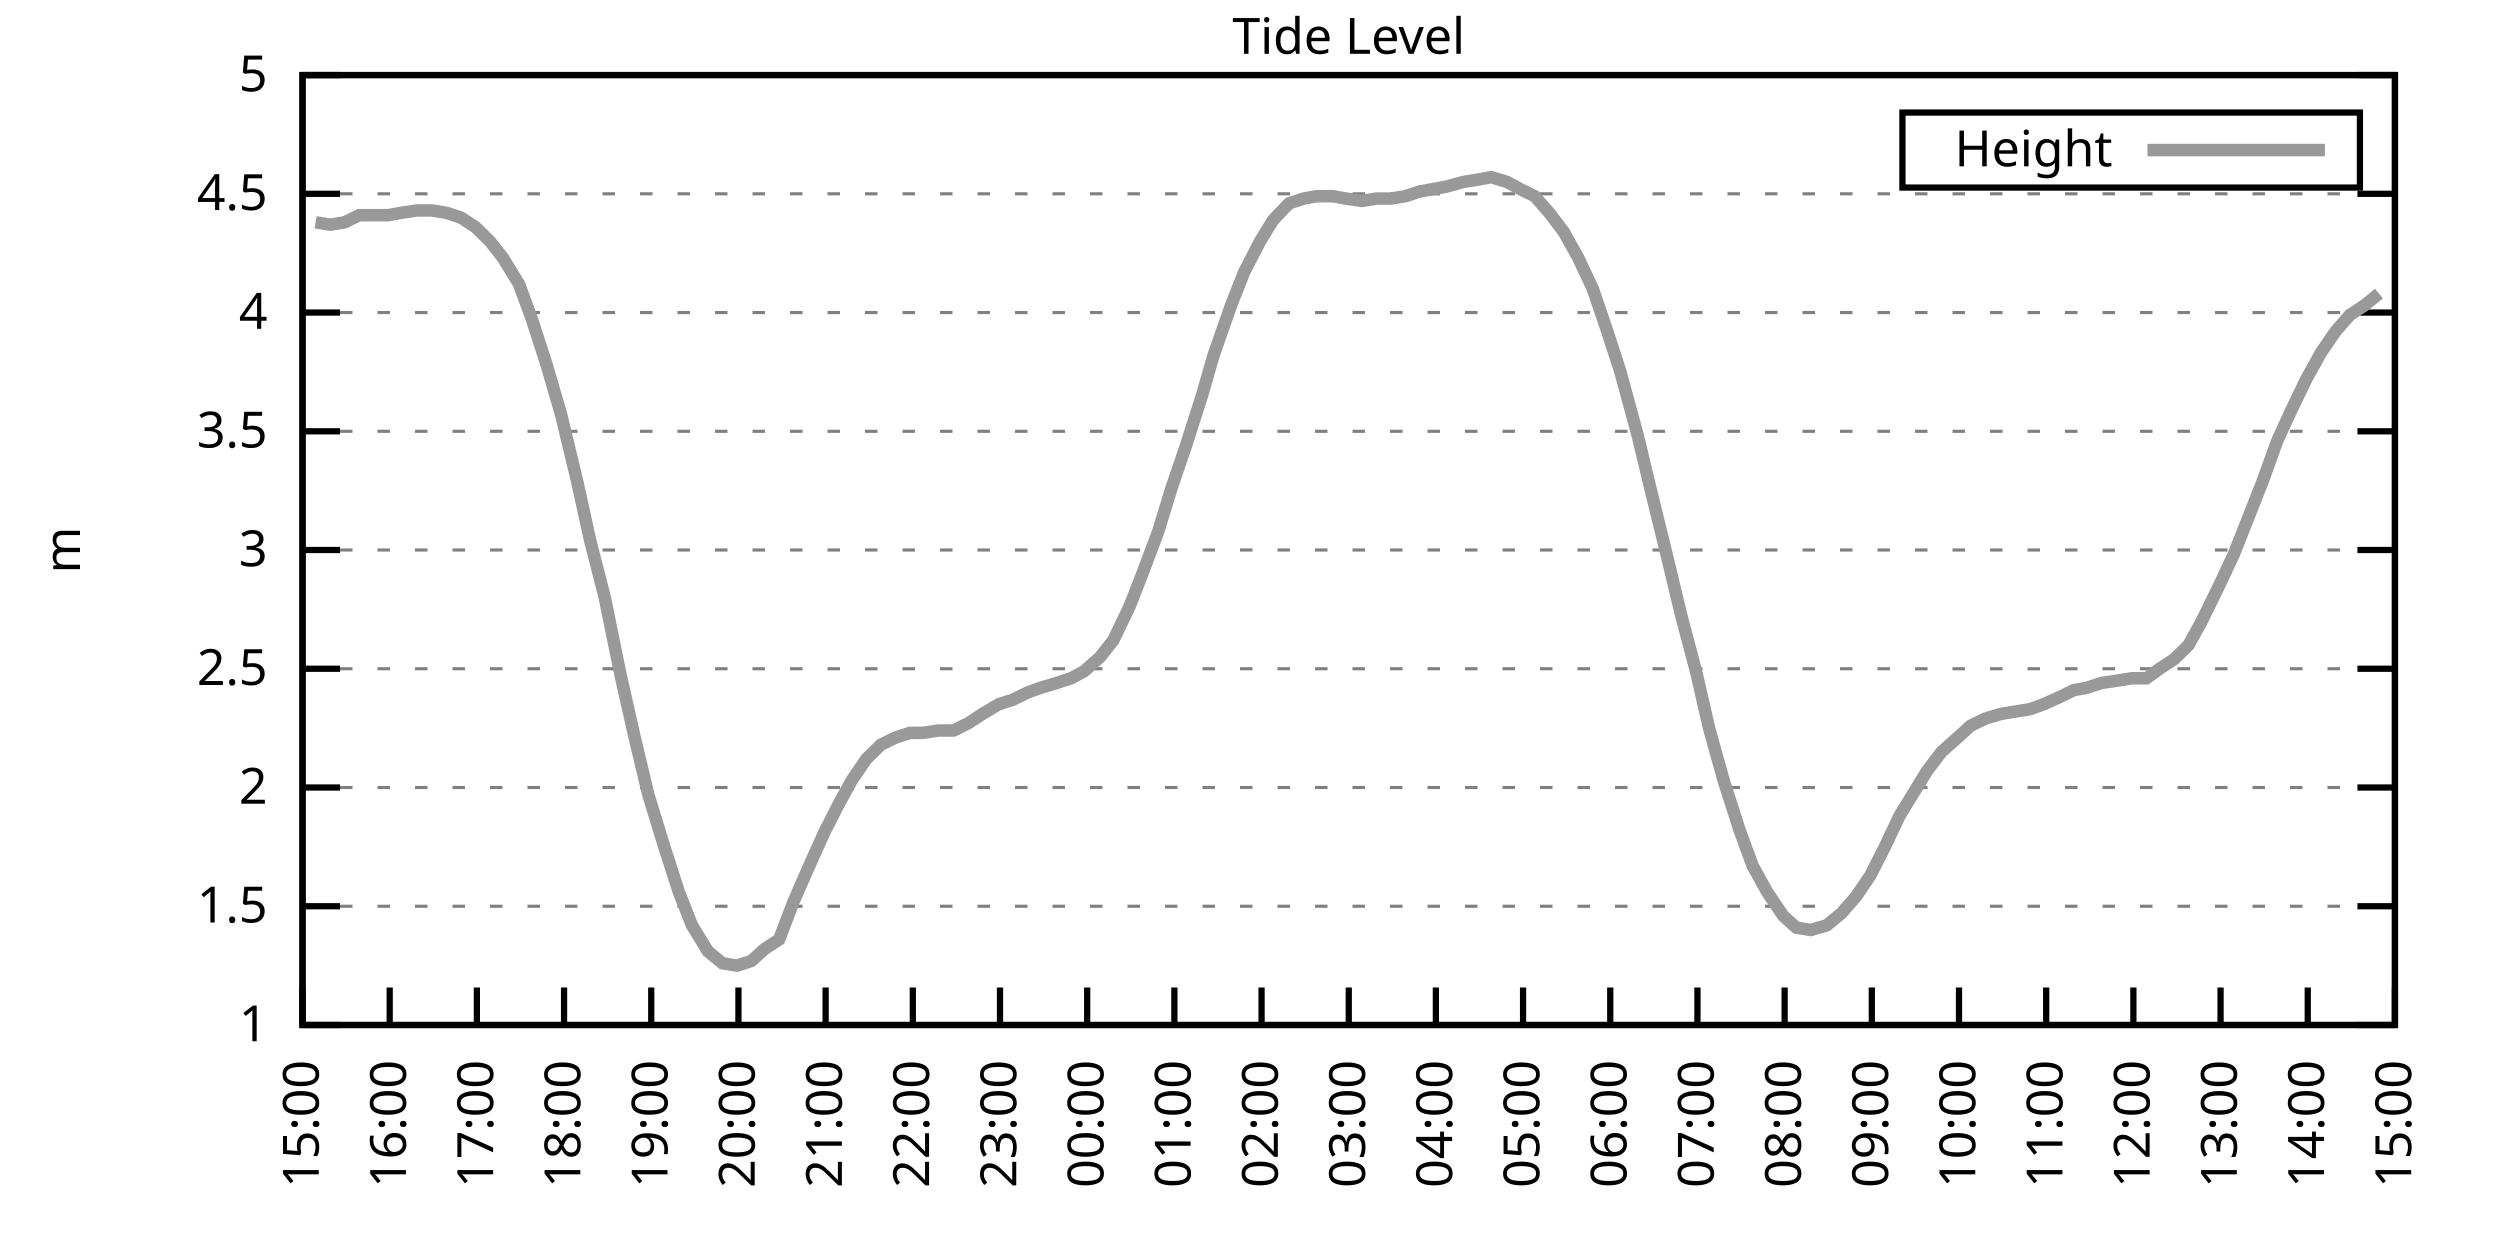
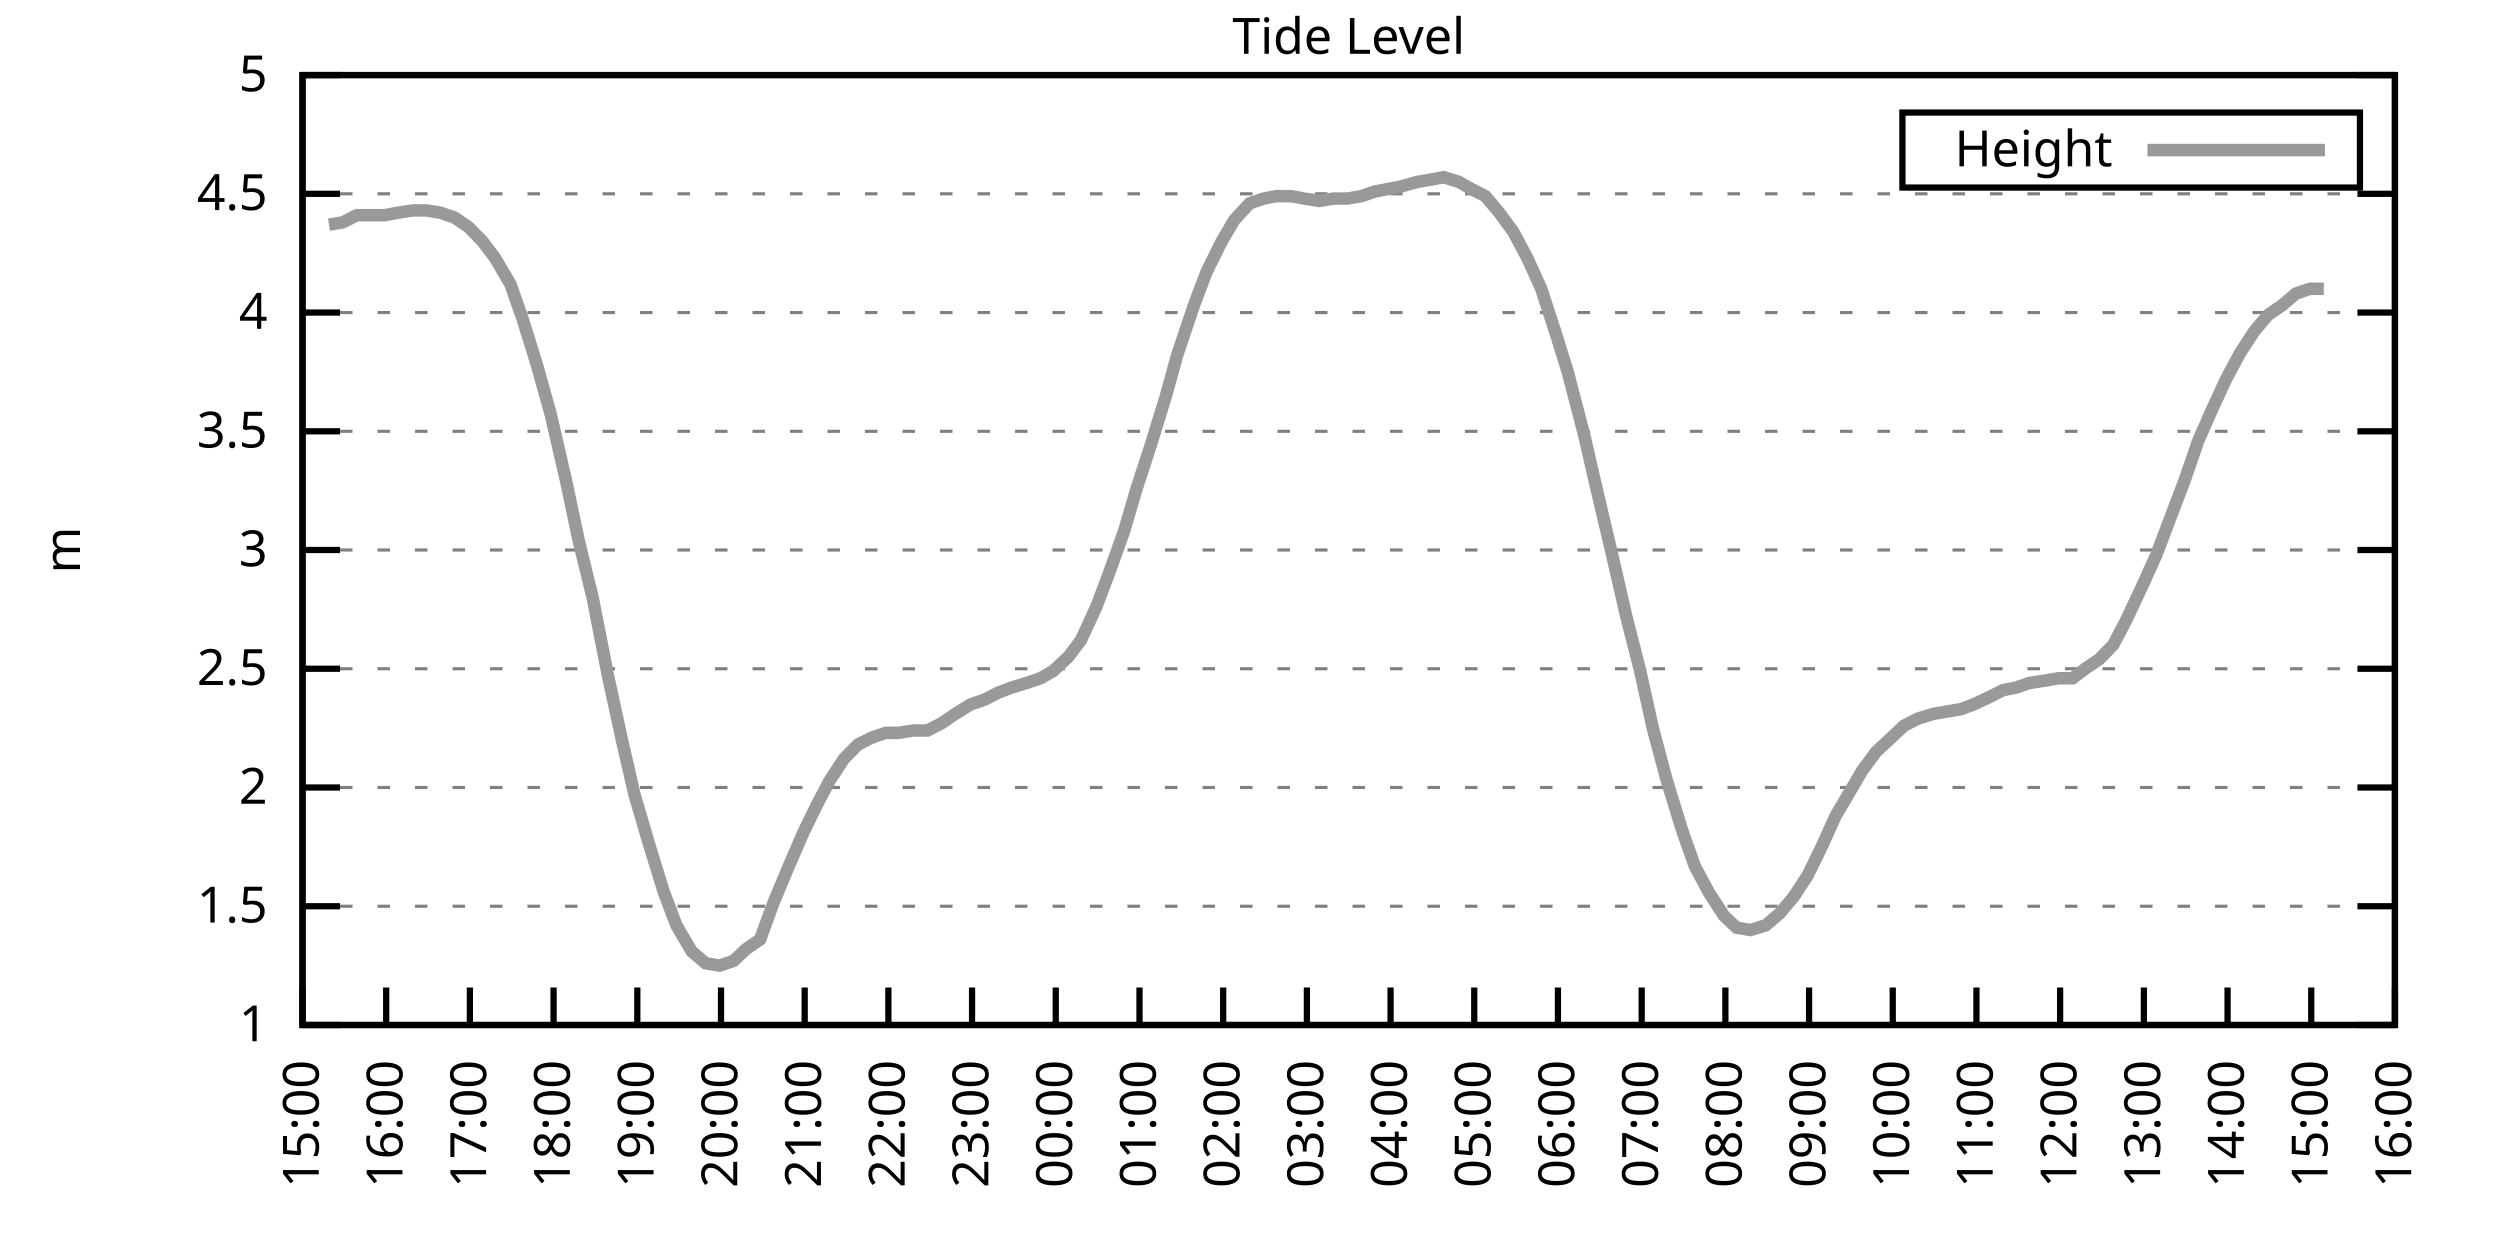
<svg xmlns="http://www.w3.org/2000/svg" xmlns:xlink="http://www.w3.org/1999/xlink" width="400" height="200" viewBox="0 0 400 200">
  <g id="gnuplot_canvas">
    <rect x="0" y="0" width="400" height="200" fill="none" />
    <defs>
      <circle id="gpDot" r="0.5" stroke-width="0.5" stroke="currentColor" />
      <path id="gpPt0" stroke-width="0.333" stroke="currentColor" d="M-1,0 h2 M0,-1 v2" />
      <path id="gpPt1" stroke-width="0.333" stroke="currentColor" d="M-1,-1 L1,1 M1,-1 L-1,1" />
      <path id="gpPt2" stroke-width="0.333" stroke="currentColor" d="M-1,0 L1,0 M0,-1 L0,1 M-1,-1 L1,1 M-1,1 L1,-1" />
      <rect id="gpPt3" stroke-width="0.333" stroke="currentColor" x="-1" y="-1" width="2" height="2" />
      <rect id="gpPt4" stroke-width="0.333" stroke="currentColor" fill="currentColor" x="-1" y="-1" width="2" height="2" />
      <circle id="gpPt5" stroke-width="0.333" stroke="currentColor" cx="0" cy="0" r="1" />
      <use xlink:href="#gpPt5" id="gpPt6" fill="currentColor" stroke="none" />
      <path id="gpPt7" stroke-width="0.333" stroke="currentColor" d="M0,-1.33 L-1.33,0.67 L1.33,0.67 z" />
      <use xlink:href="#gpPt7" id="gpPt8" fill="currentColor" stroke="none" />
      <use xlink:href="#gpPt7" id="gpPt9" stroke="currentColor" transform="rotate(180)" />
      <use xlink:href="#gpPt9" id="gpPt10" fill="currentColor" stroke="none" />
      <use xlink:href="#gpPt3" id="gpPt11" stroke="currentColor" transform="rotate(45)" />
      <use xlink:href="#gpPt11" id="gpPt12" fill="currentColor" stroke="none" />
      <path id="gpPt13" stroke-width="0.333" stroke="currentColor" d="M0,1.330 L1.265,0.411 L0.782,-1.067 L-0.782,-1.076 L-1.265,0.411 z" />
      <use xlink:href="#gpPt13" id="gpPt14" fill="currentColor" stroke="none" />
      <filter id="textbox" filterUnits="objectBoundingBox" x="0" y="0" height="1" width="1">
        <feFlood flood-color="white" flood-opacity="1" result="bgnd" />
        <feComposite in="SourceGraphic" in2="bgnd" operator="atop" />
      </filter>
      <filter id="greybox" filterUnits="objectBoundingBox" x="0" y="0" height="1" width="1">
        <feFlood flood-color="lightgrey" flood-opacity="1" result="grey" />
        <feComposite in="SourceGraphic" in2="grey" operator="atop" />
      </filter>
    </defs>
    <g fill="none" color="white" stroke="currentColor" stroke-width="1.00" stroke-linecap="butt" stroke-linejoin="miter">
</g>
    <g fill="none" color="black" stroke="currentColor" stroke-width="1.00" stroke-linecap="butt" stroke-linejoin="miter">
      <g stroke="none" shape-rendering="crispEdges">
        <polygon fill="rgb(255, 255, 255)" points="48.40,164.00 383.18,164.00 383.18,12.02 48.40,12.02 " />
      </g>
    </g>
    <g fill="none" color="black" stroke="currentColor" stroke-width="1.00" stroke-linecap="butt" stroke-linejoin="miter">
</g>
    <g fill="none" color="black" stroke="black" stroke-width="0.50" stroke-linecap="butt" stroke-linejoin="miter">
</g>
    <g fill="none" color="gray" stroke="currentColor" stroke-width="0.50" stroke-linecap="butt" stroke-linejoin="miter">
      <path stroke="gray" stroke-dasharray="2,4" class="gridline" d="M48.40,164.00 L383.19,164.00  " />
    </g>
    <g fill="none" color="gray" stroke="gray" stroke-width="1.00" stroke-linecap="butt" stroke-linejoin="miter">
</g>
    <g fill="none" color="black" stroke="currentColor" stroke-width="1.00" stroke-linecap="butt" stroke-linejoin="miter">
      <path stroke="black" d="M48.40,164.00 L54.40,164.00 M383.19,164.00 L377.19,164.00  " />
      <g transform="translate(42.80,166.60)" stroke="none" fill="black" font-family="Sans" font-size="8.00" text-anchor="end">
        <text>
          <tspan font-family="Sans"> 1</tspan>
        </text>
      </g>
    </g>
    <g fill="none" color="black" stroke="currentColor" stroke-width="1.00" stroke-linecap="butt" stroke-linejoin="miter">
</g>
    <g fill="none" color="black" stroke="black" stroke-width="0.50" stroke-linecap="butt" stroke-linejoin="miter">
</g>
    <g fill="none" color="gray" stroke="currentColor" stroke-width="0.50" stroke-linecap="butt" stroke-linejoin="miter">
      <path stroke="gray" stroke-dasharray="2,4" class="gridline" d="M48.40,145.00 L383.19,145.00  " />
    </g>
    <g fill="none" color="gray" stroke="gray" stroke-width="1.00" stroke-linecap="butt" stroke-linejoin="miter">
</g>
    <g fill="none" color="black" stroke="currentColor" stroke-width="1.00" stroke-linecap="butt" stroke-linejoin="miter">
      <path stroke="black" d="M48.40,145.00 L54.40,145.00 M383.19,145.00 L377.19,145.00  " />
      <g transform="translate(42.80,147.60)" stroke="none" fill="black" font-family="Sans" font-size="8.00" text-anchor="end">
        <text>
          <tspan font-family="Sans"> 1.5</tspan>
        </text>
      </g>
    </g>
    <g fill="none" color="black" stroke="currentColor" stroke-width="1.00" stroke-linecap="butt" stroke-linejoin="miter">
</g>
    <g fill="none" color="black" stroke="black" stroke-width="0.50" stroke-linecap="butt" stroke-linejoin="miter">
</g>
    <g fill="none" color="gray" stroke="currentColor" stroke-width="0.50" stroke-linecap="butt" stroke-linejoin="miter">
      <path stroke="gray" stroke-dasharray="2,4" class="gridline" d="M48.40,126.00 L383.19,126.00  " />
    </g>
    <g fill="none" color="gray" stroke="gray" stroke-width="1.00" stroke-linecap="butt" stroke-linejoin="miter">
</g>
    <g fill="none" color="black" stroke="currentColor" stroke-width="1.00" stroke-linecap="butt" stroke-linejoin="miter">
      <path stroke="black" d="M48.40,126.00 L54.40,126.00 M383.19,126.00 L377.19,126.00  " />
      <g transform="translate(42.80,128.60)" stroke="none" fill="black" font-family="Sans" font-size="8.00" text-anchor="end">
        <text>
          <tspan font-family="Sans"> 2</tspan>
        </text>
      </g>
    </g>
    <g fill="none" color="black" stroke="currentColor" stroke-width="1.00" stroke-linecap="butt" stroke-linejoin="miter">
</g>
    <g fill="none" color="black" stroke="black" stroke-width="0.50" stroke-linecap="butt" stroke-linejoin="miter">
</g>
    <g fill="none" color="gray" stroke="currentColor" stroke-width="0.50" stroke-linecap="butt" stroke-linejoin="miter">
      <path stroke="gray" stroke-dasharray="2,4" class="gridline" d="M48.40,107.00 L383.19,107.00  " />
    </g>
    <g fill="none" color="gray" stroke="gray" stroke-width="1.00" stroke-linecap="butt" stroke-linejoin="miter">
</g>
    <g fill="none" color="black" stroke="currentColor" stroke-width="1.00" stroke-linecap="butt" stroke-linejoin="miter">
      <path stroke="black" d="M48.40,107.00 L54.40,107.00 M383.19,107.00 L377.19,107.00  " />
      <g transform="translate(42.80,109.60)" stroke="none" fill="black" font-family="Sans" font-size="8.00" text-anchor="end">
        <text>
          <tspan font-family="Sans"> 2.5</tspan>
        </text>
      </g>
    </g>
    <g fill="none" color="black" stroke="currentColor" stroke-width="1.00" stroke-linecap="butt" stroke-linejoin="miter">
</g>
    <g fill="none" color="black" stroke="black" stroke-width="0.50" stroke-linecap="butt" stroke-linejoin="miter">
</g>
    <g fill="none" color="gray" stroke="currentColor" stroke-width="0.50" stroke-linecap="butt" stroke-linejoin="miter">
      <path stroke="gray" stroke-dasharray="2,4" class="gridline" d="M48.40,88.00 L383.19,88.00  " />
    </g>
    <g fill="none" color="gray" stroke="gray" stroke-width="1.00" stroke-linecap="butt" stroke-linejoin="miter">
</g>
    <g fill="none" color="black" stroke="currentColor" stroke-width="1.00" stroke-linecap="butt" stroke-linejoin="miter">
      <path stroke="black" d="M48.40,88.00 L54.40,88.00 M383.19,88.00 L377.19,88.00  " />
      <g transform="translate(42.80,90.60)" stroke="none" fill="black" font-family="Sans" font-size="8.00" text-anchor="end">
        <text>
          <tspan font-family="Sans"> 3</tspan>
        </text>
      </g>
    </g>
    <g fill="none" color="black" stroke="currentColor" stroke-width="1.00" stroke-linecap="butt" stroke-linejoin="miter">
</g>
    <g fill="none" color="black" stroke="black" stroke-width="0.50" stroke-linecap="butt" stroke-linejoin="miter">
</g>
    <g fill="none" color="gray" stroke="currentColor" stroke-width="0.50" stroke-linecap="butt" stroke-linejoin="miter">
      <path stroke="gray" stroke-dasharray="2,4" class="gridline" d="M48.40,69.01 L383.19,69.01  " />
    </g>
    <g fill="none" color="gray" stroke="gray" stroke-width="1.00" stroke-linecap="butt" stroke-linejoin="miter">
</g>
    <g fill="none" color="black" stroke="currentColor" stroke-width="1.00" stroke-linecap="butt" stroke-linejoin="miter">
      <path stroke="black" d="M48.40,69.01 L54.40,69.01 M383.19,69.01 L377.19,69.01  " />
      <g transform="translate(42.80,71.61)" stroke="none" fill="black" font-family="Sans" font-size="8.00" text-anchor="end">
        <text>
          <tspan font-family="Sans"> 3.5</tspan>
        </text>
      </g>
    </g>
    <g fill="none" color="black" stroke="currentColor" stroke-width="1.00" stroke-linecap="butt" stroke-linejoin="miter">
</g>
    <g fill="none" color="black" stroke="black" stroke-width="0.50" stroke-linecap="butt" stroke-linejoin="miter">
</g>
    <g fill="none" color="gray" stroke="currentColor" stroke-width="0.50" stroke-linecap="butt" stroke-linejoin="miter">
      <path stroke="gray" stroke-dasharray="2,4" class="gridline" d="M48.40,50.01 L383.19,50.01  " />
    </g>
    <g fill="none" color="gray" stroke="gray" stroke-width="1.00" stroke-linecap="butt" stroke-linejoin="miter">
</g>
    <g fill="none" color="black" stroke="currentColor" stroke-width="1.00" stroke-linecap="butt" stroke-linejoin="miter">
      <path stroke="black" d="M48.40,50.01 L54.40,50.01 M383.19,50.01 L377.19,50.01  " />
      <g transform="translate(42.80,52.61)" stroke="none" fill="black" font-family="Sans" font-size="8.00" text-anchor="end">
        <text>
          <tspan font-family="Sans"> 4</tspan>
        </text>
      </g>
    </g>
    <g fill="none" color="black" stroke="currentColor" stroke-width="1.00" stroke-linecap="butt" stroke-linejoin="miter">
</g>
    <g fill="none" color="black" stroke="black" stroke-width="0.50" stroke-linecap="butt" stroke-linejoin="miter">
</g>
    <g fill="none" color="gray" stroke="currentColor" stroke-width="0.50" stroke-linecap="butt" stroke-linejoin="miter">
      <path stroke="gray" stroke-dasharray="2,4" class="gridline" d="M48.40,31.01 L383.19,31.01  " />
    </g>
    <g fill="none" color="gray" stroke="gray" stroke-width="1.00" stroke-linecap="butt" stroke-linejoin="miter">
</g>
    <g fill="none" color="black" stroke="currentColor" stroke-width="1.00" stroke-linecap="butt" stroke-linejoin="miter">
      <path stroke="black" d="M48.40,31.01 L54.40,31.01 M383.19,31.01 L377.19,31.01  " />
      <g transform="translate(42.80,33.61)" stroke="none" fill="black" font-family="Sans" font-size="8.00" text-anchor="end">
        <text>
          <tspan font-family="Sans"> 4.5</tspan>
        </text>
      </g>
    </g>
    <g fill="none" color="black" stroke="currentColor" stroke-width="1.00" stroke-linecap="butt" stroke-linejoin="miter">
</g>
    <g fill="none" color="black" stroke="black" stroke-width="0.50" stroke-linecap="butt" stroke-linejoin="miter">
</g>
    <g fill="none" color="gray" stroke="currentColor" stroke-width="0.50" stroke-linecap="butt" stroke-linejoin="miter">
      <path stroke="gray" stroke-dasharray="2,4" class="gridline" d="M48.40,12.01 L383.19,12.01  " />
    </g>
    <g fill="none" color="gray" stroke="gray" stroke-width="1.00" stroke-linecap="butt" stroke-linejoin="miter">
</g>
    <g fill="none" color="black" stroke="currentColor" stroke-width="1.00" stroke-linecap="butt" stroke-linejoin="miter">
      <path stroke="black" d="M48.40,12.01 L54.40,12.01 M383.19,12.01 L377.19,12.01  " />
      <g transform="translate(42.80,14.61)" stroke="none" fill="black" font-family="Sans" font-size="8.00" text-anchor="end">
        <text>
          <tspan font-family="Sans"> 5</tspan>
        </text>
      </g>
    </g>
    <g fill="none" color="black" stroke="currentColor" stroke-width="1.00" stroke-linecap="butt" stroke-linejoin="miter">
      <path stroke="black" d="M48.40,164.00 L48.40,158.00  " />
      <g transform="translate(51.00,169.60) rotate(270.00)" stroke="none" fill="black" font-family="Sans" font-size="8.00" text-anchor="end">
        <text>
          <tspan font-family="Sans">15:00</tspan>
        </text>
      </g>
    </g>
    <g fill="none" color="black" stroke="currentColor" stroke-width="1.00" stroke-linecap="butt" stroke-linejoin="miter">
-       <path stroke="black" d="M62.35,164.00 L62.35,158.00  " />
-       <g transform="translate(64.95,169.60) rotate(270.00)" stroke="none" fill="black" font-family="Sans" font-size="8.00" text-anchor="end">
+       <path stroke="black" d="M61.79,164.00 L61.79,158.00  " />
+       <g transform="translate(64.39,169.60) rotate(270.00)" stroke="none" fill="black" font-family="Sans" font-size="8.00" text-anchor="end">
        <text>
          <tspan font-family="Sans">16:00</tspan>
        </text>
      </g>
    </g>
    <g fill="none" color="black" stroke="currentColor" stroke-width="1.00" stroke-linecap="butt" stroke-linejoin="miter">
-       <path stroke="black" d="M76.30,164.00 L76.30,158.00  " />
-       <g transform="translate(78.90,169.60) rotate(270.00)" stroke="none" fill="black" font-family="Sans" font-size="8.00" text-anchor="end">
+       <path stroke="black" d="M75.18,164.00 L75.18,158.00  " />
+       <g transform="translate(77.78,169.60) rotate(270.00)" stroke="none" fill="black" font-family="Sans" font-size="8.00" text-anchor="end">
        <text>
          <tspan font-family="Sans">17:00</tspan>
        </text>
      </g>
    </g>
    <g fill="none" color="black" stroke="currentColor" stroke-width="1.00" stroke-linecap="butt" stroke-linejoin="miter">
-       <path stroke="black" d="M90.25,164.00 L90.25,158.00  " />
-       <g transform="translate(92.85,169.60) rotate(270.00)" stroke="none" fill="black" font-family="Sans" font-size="8.00" text-anchor="end">
+       <path stroke="black" d="M88.57,164.00 L88.57,158.00  " />
+       <g transform="translate(91.17,169.60) rotate(270.00)" stroke="none" fill="black" font-family="Sans" font-size="8.00" text-anchor="end">
        <text>
          <tspan font-family="Sans">18:00</tspan>
        </text>
      </g>
    </g>
    <g fill="none" color="black" stroke="currentColor" stroke-width="1.00" stroke-linecap="butt" stroke-linejoin="miter">
-       <path stroke="black" d="M104.20,164.00 L104.20,158.00  " />
-       <g transform="translate(106.80,169.60) rotate(270.00)" stroke="none" fill="black" font-family="Sans" font-size="8.00" text-anchor="end">
+       <path stroke="black" d="M101.97,164.00 L101.97,158.00  " />
+       <g transform="translate(104.57,169.60) rotate(270.00)" stroke="none" fill="black" font-family="Sans" font-size="8.00" text-anchor="end">
        <text>
          <tspan font-family="Sans">19:00</tspan>
        </text>
      </g>
    </g>
    <g fill="none" color="black" stroke="currentColor" stroke-width="1.00" stroke-linecap="butt" stroke-linejoin="miter">
-       <path stroke="black" d="M118.15,164.00 L118.15,158.00  " />
-       <g transform="translate(120.75,169.60) rotate(270.00)" stroke="none" fill="black" font-family="Sans" font-size="8.00" text-anchor="end">
+       <path stroke="black" d="M115.36,164.00 L115.36,158.00  " />
+       <g transform="translate(117.96,169.60) rotate(270.00)" stroke="none" fill="black" font-family="Sans" font-size="8.00" text-anchor="end">
        <text>
          <tspan font-family="Sans">20:00</tspan>
        </text>
      </g>
    </g>
    <g fill="none" color="black" stroke="currentColor" stroke-width="1.00" stroke-linecap="butt" stroke-linejoin="miter">
-       <path stroke="black" d="M132.10,164.00 L132.10,158.00  " />
-       <g transform="translate(134.70,169.60) rotate(270.00)" stroke="none" fill="black" font-family="Sans" font-size="8.00" text-anchor="end">
+       <path stroke="black" d="M128.75,164.00 L128.75,158.00  " />
+       <g transform="translate(131.35,169.60) rotate(270.00)" stroke="none" fill="black" font-family="Sans" font-size="8.00" text-anchor="end">
        <text>
          <tspan font-family="Sans">21:00</tspan>
        </text>
      </g>
    </g>
    <g fill="none" color="black" stroke="currentColor" stroke-width="1.00" stroke-linecap="butt" stroke-linejoin="miter">
-       <path stroke="black" d="M146.05,164.00 L146.05,158.00  " />
-       <g transform="translate(148.65,169.60) rotate(270.00)" stroke="none" fill="black" font-family="Sans" font-size="8.00" text-anchor="end">
+       <path stroke="black" d="M142.14,164.00 L142.14,158.00  " />
+       <g transform="translate(144.74,169.60) rotate(270.00)" stroke="none" fill="black" font-family="Sans" font-size="8.00" text-anchor="end">
        <text>
          <tspan font-family="Sans">22:00</tspan>
        </text>
      </g>
    </g>
    <g fill="none" color="black" stroke="currentColor" stroke-width="1.00" stroke-linecap="butt" stroke-linejoin="miter">
-       <path stroke="black" d="M160.00,164.00 L160.00,158.00  " />
-       <g transform="translate(162.60,169.60) rotate(270.00)" stroke="none" fill="black" font-family="Sans" font-size="8.00" text-anchor="end">
+       <path stroke="black" d="M155.53,164.00 L155.53,158.00  " />
+       <g transform="translate(158.13,169.60) rotate(270.00)" stroke="none" fill="black" font-family="Sans" font-size="8.00" text-anchor="end">
        <text>
          <tspan font-family="Sans">23:00</tspan>
        </text>
      </g>
    </g>
    <g fill="none" color="black" stroke="currentColor" stroke-width="1.00" stroke-linecap="butt" stroke-linejoin="miter">
-       <path stroke="black" d="M173.95,164.00 L173.95,158.00  " />
-       <g transform="translate(176.55,169.60) rotate(270.00)" stroke="none" fill="black" font-family="Sans" font-size="8.00" text-anchor="end">
+       <path stroke="black" d="M168.92,164.00 L168.92,158.00  " />
+       <g transform="translate(171.52,169.60) rotate(270.00)" stroke="none" fill="black" font-family="Sans" font-size="8.00" text-anchor="end">
        <text>
          <tspan font-family="Sans">00:00</tspan>
        </text>
      </g>
    </g>
    <g fill="none" color="black" stroke="currentColor" stroke-width="1.00" stroke-linecap="butt" stroke-linejoin="miter">
-       <path stroke="black" d="M187.90,164.00 L187.90,158.00  " />
-       <g transform="translate(190.50,169.60) rotate(270.00)" stroke="none" fill="black" font-family="Sans" font-size="8.00" text-anchor="end">
+       <path stroke="black" d="M182.32,164.00 L182.32,158.00  " />
+       <g transform="translate(184.92,169.60) rotate(270.00)" stroke="none" fill="black" font-family="Sans" font-size="8.00" text-anchor="end">
        <text>
          <tspan font-family="Sans">01:00</tspan>
        </text>
      </g>
    </g>
    <g fill="none" color="black" stroke="currentColor" stroke-width="1.00" stroke-linecap="butt" stroke-linejoin="miter">
-       <path stroke="black" d="M201.85,164.00 L201.85,158.00  " />
-       <g transform="translate(204.45,169.60) rotate(270.00)" stroke="none" fill="black" font-family="Sans" font-size="8.00" text-anchor="end">
+       <path stroke="black" d="M195.71,164.00 L195.71,158.00  " />
+       <g transform="translate(198.31,169.60) rotate(270.00)" stroke="none" fill="black" font-family="Sans" font-size="8.00" text-anchor="end">
        <text>
          <tspan font-family="Sans">02:00</tspan>
        </text>
      </g>
    </g>
    <g fill="none" color="black" stroke="currentColor" stroke-width="1.00" stroke-linecap="butt" stroke-linejoin="miter">
-       <path stroke="black" d="M215.80,164.00 L215.80,158.00  " />
-       <g transform="translate(218.40,169.60) rotate(270.00)" stroke="none" fill="black" font-family="Sans" font-size="8.00" text-anchor="end">
+       <path stroke="black" d="M209.10,164.00 L209.10,158.00  " />
+       <g transform="translate(211.70,169.60) rotate(270.00)" stroke="none" fill="black" font-family="Sans" font-size="8.00" text-anchor="end">
        <text>
          <tspan font-family="Sans">03:00</tspan>
        </text>
      </g>
    </g>
    <g fill="none" color="black" stroke="currentColor" stroke-width="1.00" stroke-linecap="butt" stroke-linejoin="miter">
-       <path stroke="black" d="M229.74,164.00 L229.74,158.00  " />
-       <g transform="translate(232.34,169.60) rotate(270.00)" stroke="none" fill="black" font-family="Sans" font-size="8.00" text-anchor="end">
+       <path stroke="black" d="M222.49,164.00 L222.49,158.00  " />
+       <g transform="translate(225.09,169.60) rotate(270.00)" stroke="none" fill="black" font-family="Sans" font-size="8.00" text-anchor="end">
        <text>
          <tspan font-family="Sans">04:00</tspan>
        </text>
      </g>
    </g>
    <g fill="none" color="black" stroke="currentColor" stroke-width="1.00" stroke-linecap="butt" stroke-linejoin="miter">
-       <path stroke="black" d="M243.69,164.00 L243.69,158.00  " />
-       <g transform="translate(246.29,169.60) rotate(270.00)" stroke="none" fill="black" font-family="Sans" font-size="8.00" text-anchor="end">
+       <path stroke="black" d="M235.88,164.00 L235.88,158.00  " />
+       <g transform="translate(238.48,169.60) rotate(270.00)" stroke="none" fill="black" font-family="Sans" font-size="8.00" text-anchor="end">
        <text>
          <tspan font-family="Sans">05:00</tspan>
        </text>
      </g>
    </g>
    <g fill="none" color="black" stroke="currentColor" stroke-width="1.00" stroke-linecap="butt" stroke-linejoin="miter">
-       <path stroke="black" d="M257.64,164.00 L257.64,158.00  " />
-       <g transform="translate(260.24,169.60) rotate(270.00)" stroke="none" fill="black" font-family="Sans" font-size="8.00" text-anchor="end">
+       <path stroke="black" d="M249.27,164.00 L249.27,158.00  " />
+       <g transform="translate(251.87,169.60) rotate(270.00)" stroke="none" fill="black" font-family="Sans" font-size="8.00" text-anchor="end">
        <text>
          <tspan font-family="Sans">06:00</tspan>
        </text>
      </g>
    </g>
    <g fill="none" color="black" stroke="currentColor" stroke-width="1.00" stroke-linecap="butt" stroke-linejoin="miter">
-       <path stroke="black" d="M271.59,164.00 L271.59,158.00  " />
-       <g transform="translate(274.19,169.60) rotate(270.00)" stroke="none" fill="black" font-family="Sans" font-size="8.00" text-anchor="end">
+       <path stroke="black" d="M262.67,164.00 L262.67,158.00  " />
+       <g transform="translate(265.27,169.60) rotate(270.00)" stroke="none" fill="black" font-family="Sans" font-size="8.00" text-anchor="end">
        <text>
          <tspan font-family="Sans">07:00</tspan>
        </text>
      </g>
    </g>
    <g fill="none" color="black" stroke="currentColor" stroke-width="1.00" stroke-linecap="butt" stroke-linejoin="miter">
-       <path stroke="black" d="M285.54,164.00 L285.54,158.00  " />
-       <g transform="translate(288.14,169.60) rotate(270.00)" stroke="none" fill="black" font-family="Sans" font-size="8.00" text-anchor="end">
+       <path stroke="black" d="M276.06,164.00 L276.06,158.00  " />
+       <g transform="translate(278.66,169.60) rotate(270.00)" stroke="none" fill="black" font-family="Sans" font-size="8.00" text-anchor="end">
        <text>
          <tspan font-family="Sans">08:00</tspan>
        </text>
      </g>
    </g>
    <g fill="none" color="black" stroke="currentColor" stroke-width="1.00" stroke-linecap="butt" stroke-linejoin="miter">
-       <path stroke="black" d="M299.49,164.00 L299.49,158.00  " />
-       <g transform="translate(302.09,169.60) rotate(270.00)" stroke="none" fill="black" font-family="Sans" font-size="8.00" text-anchor="end">
+       <path stroke="black" d="M289.45,164.00 L289.45,158.00  " />
+       <g transform="translate(292.05,169.60) rotate(270.00)" stroke="none" fill="black" font-family="Sans" font-size="8.00" text-anchor="end">
        <text>
          <tspan font-family="Sans">09:00</tspan>
        </text>
      </g>
    </g>
    <g fill="none" color="black" stroke="currentColor" stroke-width="1.00" stroke-linecap="butt" stroke-linejoin="miter">
-       <path stroke="black" d="M313.44,164.00 L313.44,158.00  " />
-       <g transform="translate(316.04,169.60) rotate(270.00)" stroke="none" fill="black" font-family="Sans" font-size="8.00" text-anchor="end">
+       <path stroke="black" d="M302.84,164.00 L302.84,158.00  " />
+       <g transform="translate(305.44,169.60) rotate(270.00)" stroke="none" fill="black" font-family="Sans" font-size="8.00" text-anchor="end">
        <text>
          <tspan font-family="Sans">10:00</tspan>
        </text>
      </g>
    </g>
    <g fill="none" color="black" stroke="currentColor" stroke-width="1.00" stroke-linecap="butt" stroke-linejoin="miter">
-       <path stroke="black" d="M327.39,164.00 L327.39,158.00  " />
-       <g transform="translate(329.99,169.60) rotate(270.00)" stroke="none" fill="black" font-family="Sans" font-size="8.00" text-anchor="end">
+       <path stroke="black" d="M316.23,164.00 L316.23,158.00  " />
+       <g transform="translate(318.83,169.60) rotate(270.00)" stroke="none" fill="black" font-family="Sans" font-size="8.00" text-anchor="end">
        <text>
          <tspan font-family="Sans">11:00</tspan>
        </text>
      </g>
    </g>
    <g fill="none" color="black" stroke="currentColor" stroke-width="1.00" stroke-linecap="butt" stroke-linejoin="miter">
-       <path stroke="black" d="M341.34,164.00 L341.34,158.00  " />
-       <g transform="translate(343.94,169.60) rotate(270.00)" stroke="none" fill="black" font-family="Sans" font-size="8.00" text-anchor="end">
+       <path stroke="black" d="M329.62,164.00 L329.62,158.00  " />
+       <g transform="translate(332.22,169.60) rotate(270.00)" stroke="none" fill="black" font-family="Sans" font-size="8.00" text-anchor="end">
        <text>
          <tspan font-family="Sans">12:00</tspan>
        </text>
      </g>
    </g>
    <g fill="none" color="black" stroke="currentColor" stroke-width="1.00" stroke-linecap="butt" stroke-linejoin="miter">
-       <path stroke="black" d="M355.29,164.00 L355.29,158.00  " />
-       <g transform="translate(357.89,169.60) rotate(270.00)" stroke="none" fill="black" font-family="Sans" font-size="8.00" text-anchor="end">
+       <path stroke="black" d="M343.02,164.00 L343.02,158.00  " />
+       <g transform="translate(345.62,169.60) rotate(270.00)" stroke="none" fill="black" font-family="Sans" font-size="8.00" text-anchor="end">
        <text>
          <tspan font-family="Sans">13:00</tspan>
        </text>
      </g>
    </g>
    <g fill="none" color="black" stroke="currentColor" stroke-width="1.00" stroke-linecap="butt" stroke-linejoin="miter">
-       <path stroke="black" d="M369.24,164.00 L369.24,158.00  " />
-       <g transform="translate(371.84,169.60) rotate(270.00)" stroke="none" fill="black" font-family="Sans" font-size="8.00" text-anchor="end">
+       <path stroke="black" d="M356.41,164.00 L356.41,158.00  " />
+       <g transform="translate(359.01,169.60) rotate(270.00)" stroke="none" fill="black" font-family="Sans" font-size="8.00" text-anchor="end">
        <text>
          <tspan font-family="Sans">14:00</tspan>
+         </text>
+       </g>
+     </g>
+     <g fill="none" color="black" stroke="currentColor" stroke-width="1.00" stroke-linecap="butt" stroke-linejoin="miter">
+       <path stroke="black" d="M369.80,164.00 L369.80,158.00  " />
+       <g transform="translate(372.40,169.60) rotate(270.00)" stroke="none" fill="black" font-family="Sans" font-size="8.00" text-anchor="end">
+         <text>
+           <tspan font-family="Sans">15:00</tspan>
        </text>
      </g>
    </g>
    <g fill="none" color="black" stroke="currentColor" stroke-width="1.00" stroke-linecap="butt" stroke-linejoin="miter">
      <path stroke="black" d="M383.19,164.00 L383.19,158.00  " />
      <g transform="translate(385.79,169.60) rotate(270.00)" stroke="none" fill="black" font-family="Sans" font-size="8.00" text-anchor="end">
        <text>
-           <tspan font-family="Sans">15:00</tspan>
+           <tspan font-family="Sans">16:00</tspan>
        </text>
      </g>
    </g>
    <g fill="none" color="black" stroke="currentColor" stroke-width="1.00" stroke-linecap="butt" stroke-linejoin="miter">
</g>
    <g fill="none" color="black" stroke="currentColor" stroke-width="1.00" stroke-linecap="butt" stroke-linejoin="miter">
      <path stroke="black" d="M48.40,12.01 L48.40,164.00 L383.19,164.00 L383.19,12.01 L48.40,12.01 Z  " />
    </g>
    <g fill="none" color="black" stroke="currentColor" stroke-width="1.00" stroke-linecap="butt" stroke-linejoin="miter">
</g>
    <g fill="none" color="black" stroke="currentColor" stroke-width="1.00" stroke-linecap="butt" stroke-linejoin="miter">
      <path stroke="black" d="M304.39,30.01 L304.39,18.01 L377.59,18.01 L377.59,30.01 L304.39,30.01 Z  " />
    </g>
    <g id="Tide_level_plot_1">
      <g fill="none" color="white" stroke="black" stroke-width="2.00" stroke-linecap="butt" stroke-linejoin="miter">
</g>
      <g fill="none" color="black" stroke="currentColor" stroke-width="2.00" stroke-linecap="butt" stroke-linejoin="miter">
        <g transform="translate(337.99,26.61)" stroke="none" fill="black" font-family="Sans" font-size="8.00" text-anchor="end">
          <text>
            <tspan font-family="Sans">Height</tspan>
          </text>
        </g>
      </g>
      <g fill="none" color="black" stroke="currentColor" stroke-width="2.00" stroke-linecap="butt" stroke-linejoin="miter">
-         <path stroke="rgb(153, 153, 153)" d="M343.59,24.01 L371.99,24.01 M50.49,35.57 L52.82,35.95 L55.14,35.57 L57.47,34.43 L59.79,34.43 L62.12,34.43   L64.21,34.05 L66.77,33.67 L69.09,33.67 L71.42,34.05 L73.74,34.81 L76.07,36.33 L78.39,38.61 L80.48,41.27   L83.04,45.45 L85.13,51.15 L87.46,58.37 L89.78,66.35 L92.34,76.99 L94.43,86.49 L96.76,95.60 L99.32,108.14   L101.64,118.40 L103.73,127.14 L106.29,135.50 L108.62,142.72 L110.71,148.04 L113.27,152.22 L115.59,154.12 L117.92,154.50   L120.24,153.74 L122.33,151.84 L124.66,150.32 L126.98,144.24 L129.31,138.92 L131.87,133.22 L134.19,128.66 L136.28,124.86   L138.61,121.44 L140.93,119.16 L143.26,118.02 L145.58,117.26 L147.67,117.26 L150.23,116.88 L152.56,116.88 L154.88,115.74   L157.21,114.22 L159.76,112.70 L162.09,111.94 L164.41,110.80 L166.51,110.04 L169.06,109.28 L171.39,108.52 L173.48,107.38   L176.04,105.10 L178.13,102.44 L180.69,97.12 L182.78,91.80 L185.34,84.97 L187.43,78.13 L189.76,71.29 L192.31,63.31   L194.17,56.85 L196.96,48.87 L199.06,43.55 L201.61,38.61 L203.71,35.19 L206.26,32.53 L208.59,31.77 L210.68,31.39   L213.24,31.39 L215.33,31.77 L217.89,32.15 L220.21,31.77 L222.54,31.77 L224.86,31.39 L227.19,30.63 L229.28,30.25   L231.37,29.87 L234.16,29.11 L236.49,28.73 L238.58,28.35 L241.14,29.11 L243.23,30.25 L245.55,31.39 L247.88,34.05   L250.20,37.09 L252.53,41.27 L254.85,46.21 L257.18,53.05 L259.27,59.51 L262.06,69.77 L264.15,78.51 L266.48,88.00   L269.04,98.64 L271.36,107.38 L273.45,116.50 L275.78,124.86 L278.34,132.84 L280.43,138.54 L282.75,142.72 L285.31,146.52   L287.40,148.42 L289.73,148.80 L292.29,148.04 L294.61,146.14 L296.94,143.48 L299.26,140.06 L301.58,135.50 L303.91,130.56   L306.00,127.14 L308.33,123.34 L310.65,120.30 L313.21,118.02 L315.30,116.12 L317.63,114.98 L320.18,114.22 L322.51,113.84   L324.83,113.46 L326.93,112.70 L329.48,111.56 L331.81,110.42 L333.90,110.04 L336.23,109.28 L338.78,108.90 L341.11,108.52   L343.43,108.52 L345.53,107.00 L347.85,105.48 L350.18,103.20 L352.27,99.40 L355.06,93.70 L357.38,88.76 L359.48,83.45   L362.03,76.99 L364.36,70.53 L366.45,65.97 L369.01,60.65 L371.33,56.47 L373.66,53.05 L375.98,50.39 L378.31,48.87   L380.63,46.97  " />
+         <path stroke="rgb(153, 153, 153)" d="M343.59,24.01 L371.99,24.01 M52.64,35.95 L54.87,35.57 L57.10,34.43 L59.34,34.43 L61.57,34.43 L63.58,34.05   L66.03,33.67 L68.26,33.67 L70.50,34.05 L72.73,34.81 L74.96,36.33 L77.19,38.61 L79.20,41.27 L81.66,45.45   L83.66,51.15 L85.90,58.37 L88.13,66.35 L90.58,76.99 L92.59,86.49 L94.82,95.60 L97.28,108.14 L99.51,118.40   L101.52,127.14 L103.98,135.50 L106.21,142.72 L108.22,148.04 L110.67,152.22 L112.90,154.12 L115.13,154.50 L117.37,153.74   L119.38,151.84 L121.61,150.32 L123.84,144.24 L126.07,138.92 L128.53,133.22 L130.76,128.66 L132.77,124.86 L135.00,121.44   L137.23,119.16 L139.46,118.02 L141.69,117.26 L143.70,117.26 L146.16,116.88 L148.39,116.88 L150.62,115.74 L152.85,114.22   L155.31,112.70 L157.54,111.94 L159.77,110.80 L161.78,110.04 L164.24,109.28 L166.47,108.52 L168.48,107.38 L170.93,105.10   L172.94,102.44 L175.40,97.12 L177.41,91.80 L179.86,84.97 L181.87,78.13 L184.10,71.29 L186.56,63.31 L188.34,56.85   L191.02,48.87 L193.03,43.55 L195.48,38.61 L197.49,35.19 L199.95,32.53 L202.18,31.77 L204.19,31.39 L206.64,31.39   L208.65,31.77 L211.11,32.15 L213.34,31.77 L215.57,31.77 L217.80,31.39 L220.04,30.63 L222.04,30.25 L224.05,29.87   L226.73,29.11 L228.96,28.73 L230.97,28.35 L233.43,29.11 L235.44,30.25 L237.67,31.39 L239.90,34.05 L242.13,37.09   L244.36,41.27 L246.60,46.21 L248.83,53.05 L250.84,59.51 L253.51,69.77 L255.52,78.51 L257.76,88.00 L260.21,98.64   L262.44,107.38 L264.45,116.50 L266.68,124.86 L269.14,132.84 L271.15,138.54 L273.38,142.72 L275.83,146.52 L277.84,148.42   L280.07,148.80 L282.53,148.04 L284.76,146.14 L286.99,143.48 L289.23,140.06 L291.46,135.50 L293.69,130.56 L295.70,127.14   L297.93,123.34 L300.16,120.30 L302.62,118.02 L304.63,116.12 L306.86,114.98 L309.31,114.22 L311.54,113.84 L313.78,113.46   L315.79,112.70 L318.24,111.56 L320.47,110.42 L322.48,110.04 L324.71,109.28 L327.17,108.90 L329.40,108.52 L331.63,108.52   L333.64,107.00 L335.87,105.48 L338.10,103.20 L340.11,99.40 L342.79,93.70 L345.02,88.76 L347.03,83.45 L349.49,76.99   L351.72,70.53 L353.73,65.97 L356.18,60.65 L358.42,56.47 L360.65,53.05 L362.88,50.39 L365.11,48.87 L367.34,46.97   L369.58,46.21 L371.81,46.21  " />
      </g>
    </g>
    <g fill="none" color="black" stroke="currentColor" stroke-width="2.00" stroke-linecap="butt" stroke-linejoin="miter">
</g>
    <g fill="none" color="black" stroke="black" stroke-width="1.00" stroke-linecap="butt" stroke-linejoin="miter">
</g>
    <g fill="none" color="black" stroke="currentColor" stroke-width="1.00" stroke-linecap="butt" stroke-linejoin="miter">
      <path stroke="black" d="M48.40,12.01 L48.40,164.00 L383.19,164.00 L383.19,12.01 L48.40,12.01 Z  " />
      <g transform="translate(12.80,88.01) rotate(270.00)" stroke="none" fill="black" font-family="Sans" font-size="8.00" text-anchor="middle">
        <text>
          <tspan font-family="Sans">m</tspan>
        </text>
      </g>
    </g>
    <g fill="none" color="black" stroke="currentColor" stroke-width="1.00" stroke-linecap="butt" stroke-linejoin="miter">
</g>
    <g fill="none" color="black" stroke="currentColor" stroke-width="1.00" stroke-linecap="butt" stroke-linejoin="miter">
      <g transform="translate(215.79,8.61)" stroke="none" fill="black" font-family="Sans" font-size="8.00" text-anchor="middle">
        <text>
          <tspan font-family="Sans">Tide Level</tspan>
        </text>
      </g>
    </g>
    <g fill="none" color="black" stroke="currentColor" stroke-width="1.00" stroke-linecap="butt" stroke-linejoin="miter">
</g>
  </g>
</svg>
